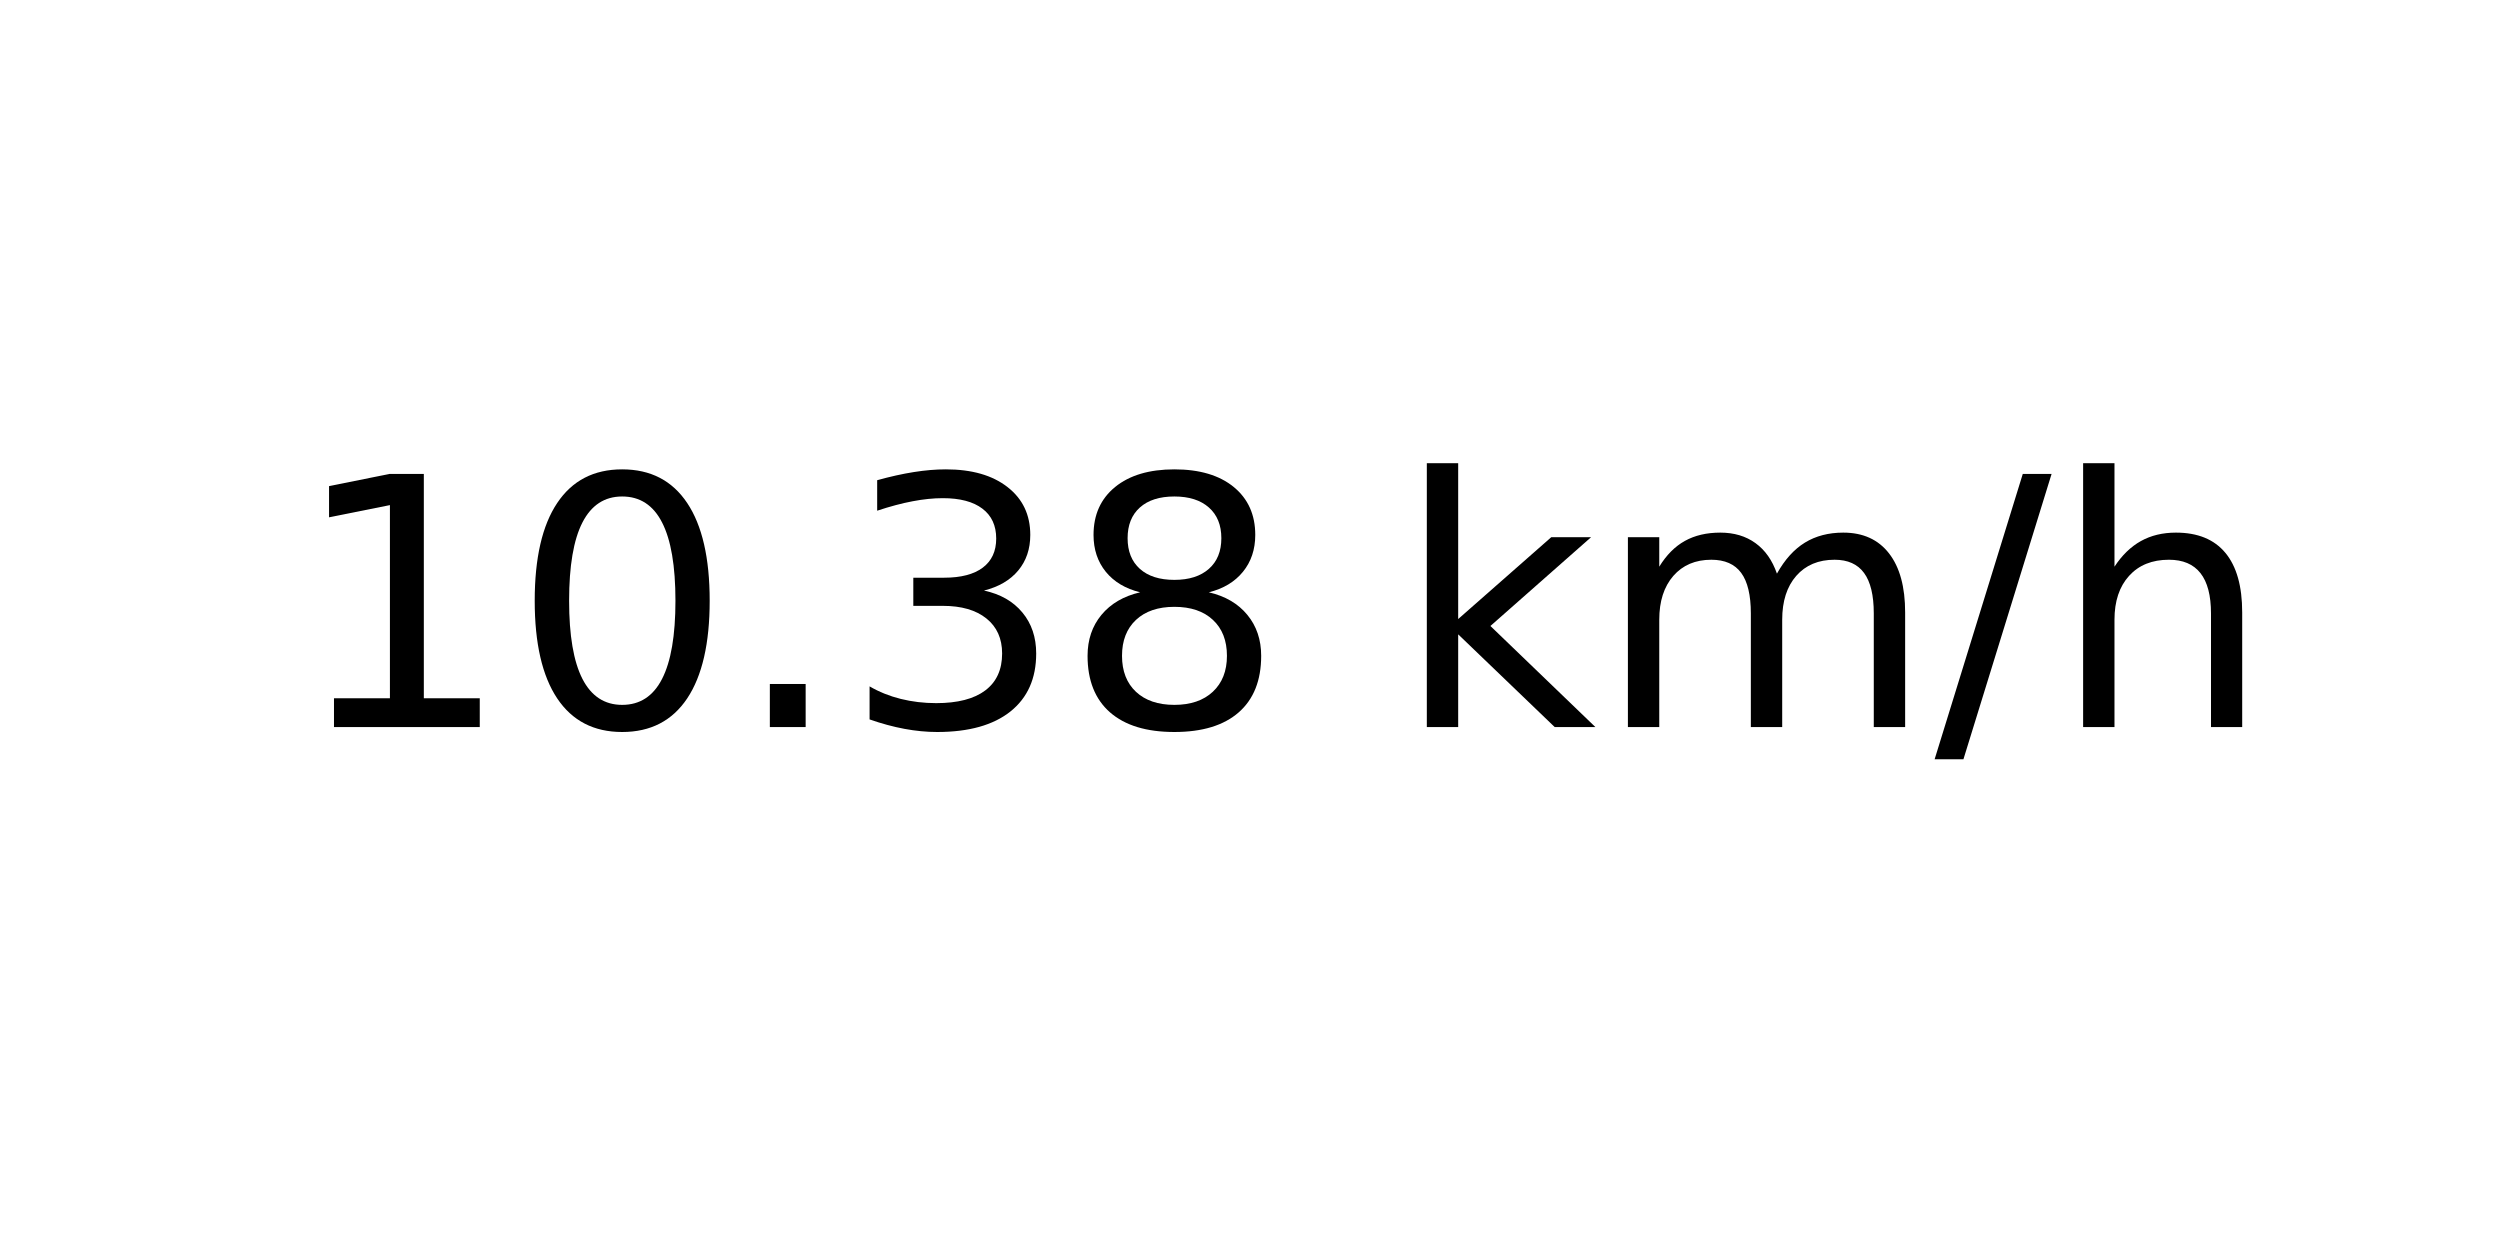
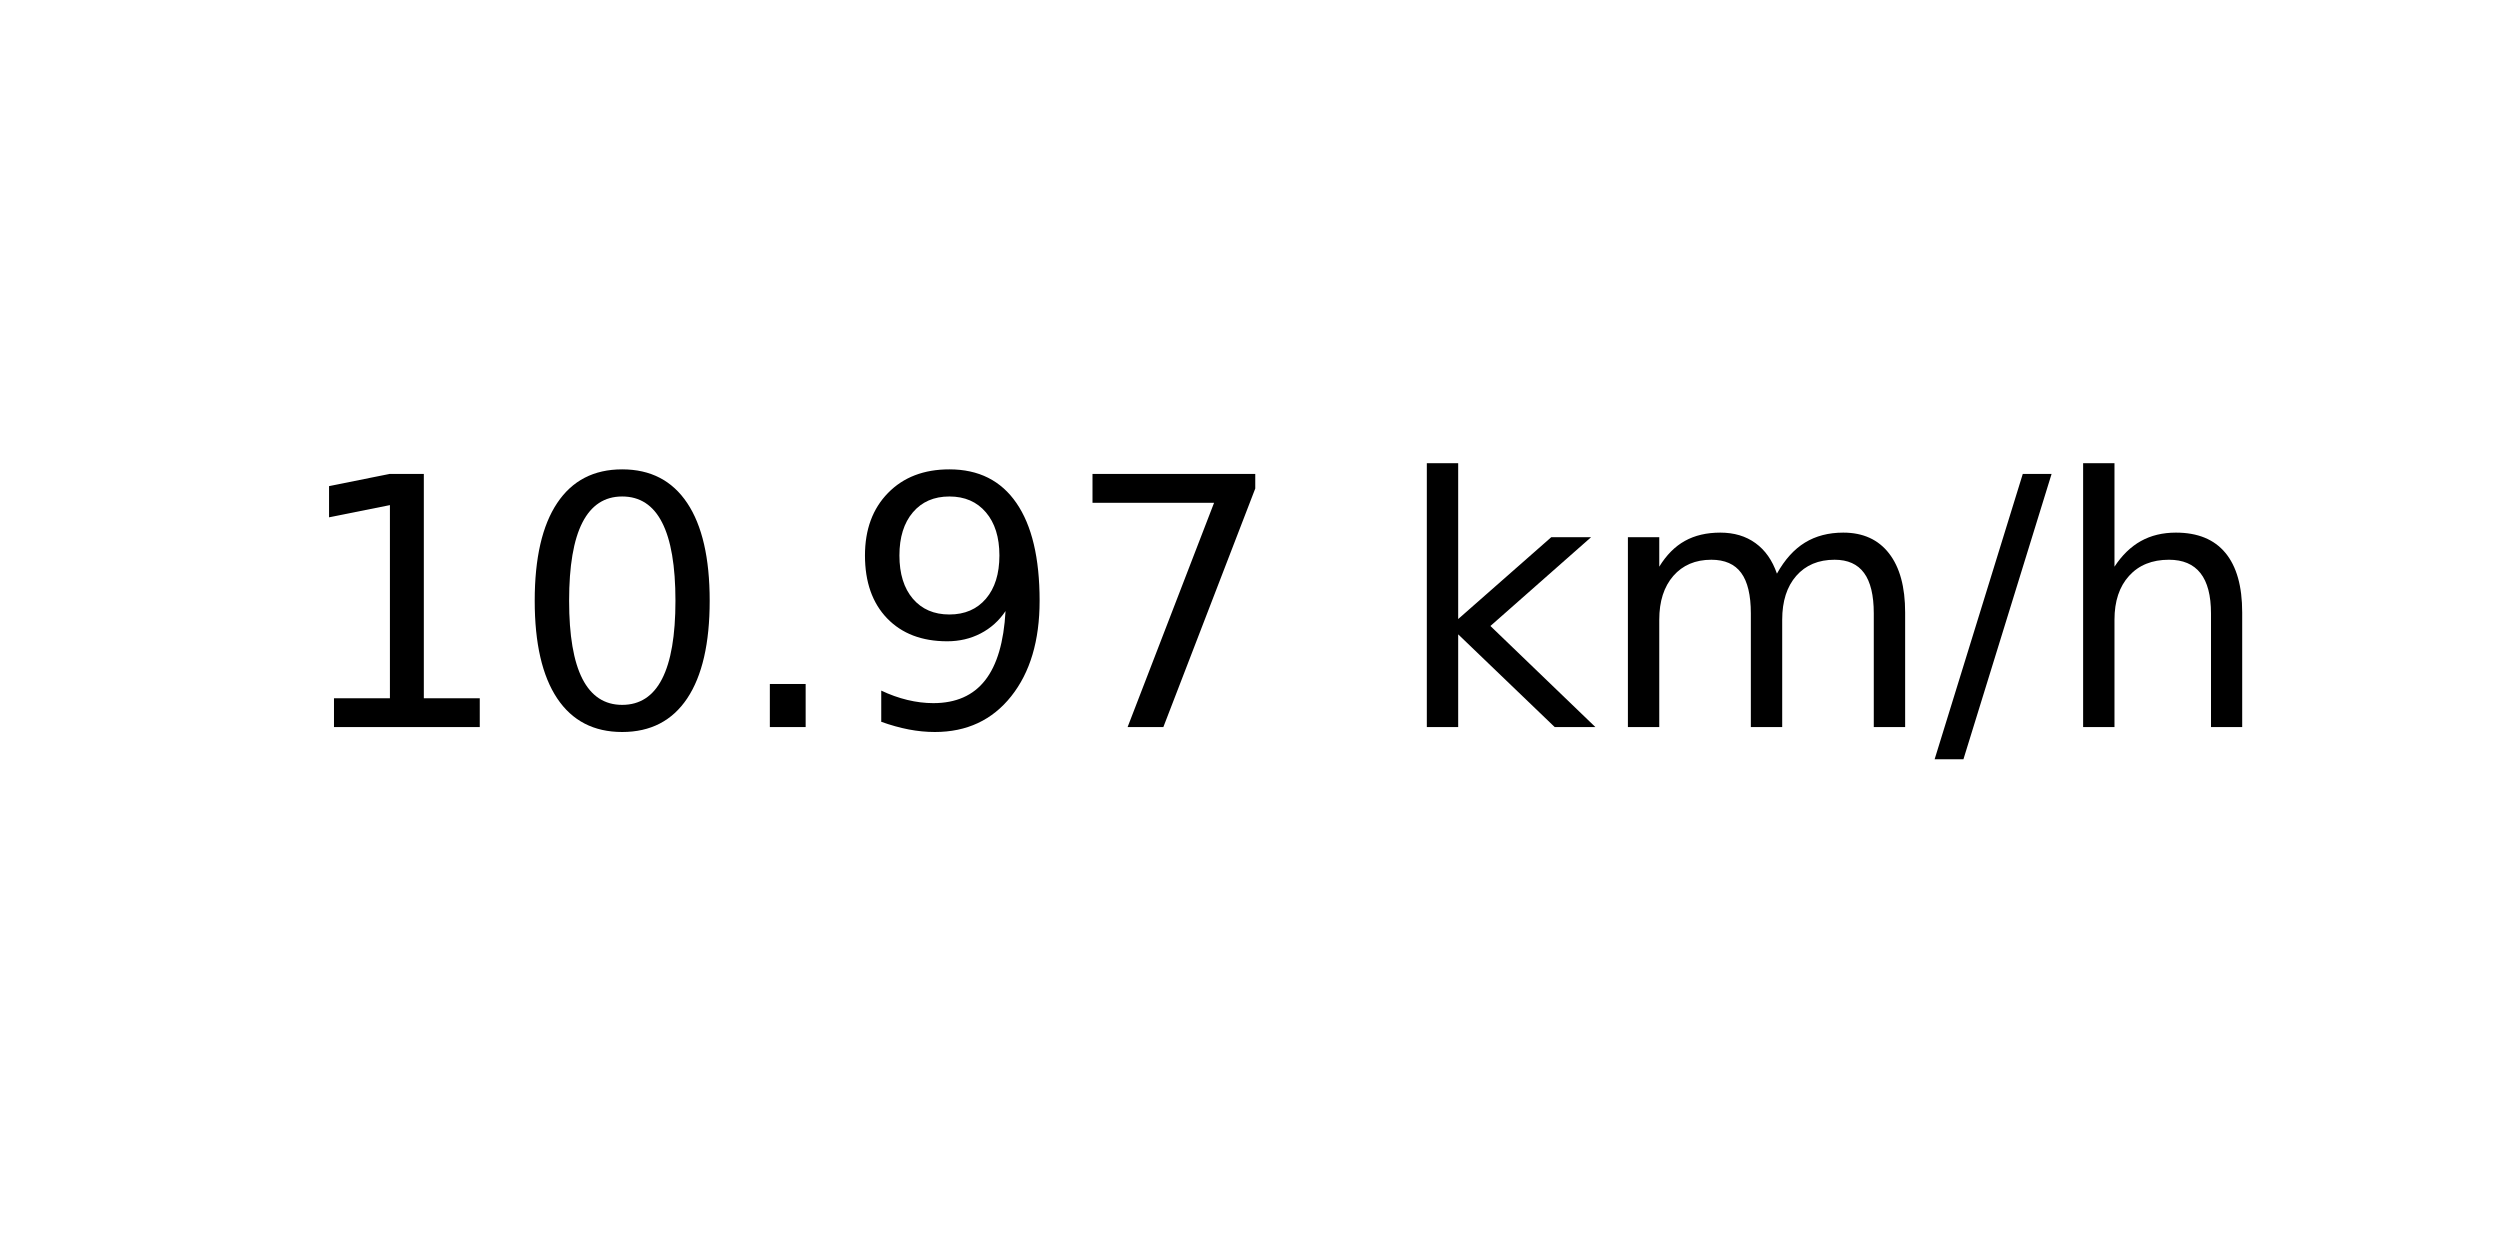
<svg xmlns="http://www.w3.org/2000/svg" xmlns:xlink="http://www.w3.org/1999/xlink" width="72pt" height="36pt" viewBox="0 0 72 36" version="1.1">
  <defs>
    <style type="text/css">*{stroke-linejoin: round; stroke-linecap: butt}</style>
  </defs>
  <g id="figure_1">
    <g id="axes_1">
      <g id="text_1">
        <g transform="translate(8.378125 20.93937) scale(0.1 -0.1)">
          <defs>
            <path id="DejaVuSans-31" d="M 794 531  L 1825 531  L 1825 4091  L 703 3866  L 703 4441  L 1819 4666  L 2450 4666  L 2450 531  L 3481 531  L 3481 0  L 794 0  L 794 531  z " transform="scale(0.015625)" />
            <path id="DejaVuSans-30" d="M 2034 4250  Q 1547 4250 1301 3770  Q 1056 3291 1056 2328  Q 1056 1369 1301 889  Q 1547 409 2034 409  Q 2525 409 2770 889  Q 3016 1369 3016 2328  Q 3016 3291 2770 3770  Q 2525 4250 2034 4250  z M 2034 4750  Q 2819 4750 3233 4129  Q 3647 3509 3647 2328  Q 3647 1150 3233 529  Q 2819 -91 2034 -91  Q 1250 -91 836 529  Q 422 1150 422 2328  Q 422 3509 836 4129  Q 1250 4750 2034 4750  z " transform="scale(0.015625)" />
            <path id="DejaVuSans-2e" d="M 684 794  L 1344 794  L 1344 0  L 684 0  L 684 794  z " transform="scale(0.015625)" />
-             <path id="DejaVuSans-33" d="M 2597 2516  Q 3050 2419 3304 2112  Q 3559 1806 3559 1356  Q 3559 666 3084 287  Q 2609 -91 1734 -91  Q 1441 -91 1130 -33  Q 819 25 488 141  L 488 750  Q 750 597 1062 519  Q 1375 441 1716 441  Q 2309 441 2620 675  Q 2931 909 2931 1356  Q 2931 1769 2642 2001  Q 2353 2234 1838 2234  L 1294 2234  L 1294 2753  L 1863 2753  Q 2328 2753 2575 2939  Q 2822 3125 2822 3475  Q 2822 3834 2567 4026  Q 2313 4219 1838 4219  Q 1578 4219 1281 4162  Q 984 4106 628 3988  L 628 4550  Q 988 4650 1302 4700  Q 1616 4750 1894 4750  Q 2613 4750 3031 4423  Q 3450 4097 3450 3541  Q 3450 3153 3228 2886  Q 3006 2619 2597 2516  z " transform="scale(0.015625)" />
-             <path id="DejaVuSans-38" d="M 2034 2216  Q 1584 2216 1326 1975  Q 1069 1734 1069 1313  Q 1069 891 1326 650  Q 1584 409 2034 409  Q 2484 409 2743 651  Q 3003 894 3003 1313  Q 3003 1734 2745 1975  Q 2488 2216 2034 2216  z M 1403 2484  Q 997 2584 770 2862  Q 544 3141 544 3541  Q 544 4100 942 4425  Q 1341 4750 2034 4750  Q 2731 4750 3128 4425  Q 3525 4100 3525 3541  Q 3525 3141 3298 2862  Q 3072 2584 2669 2484  Q 3125 2378 3379 2068  Q 3634 1759 3634 1313  Q 3634 634 3220 271  Q 2806 -91 2034 -91  Q 1263 -91 848 271  Q 434 634 434 1313  Q 434 1759 690 2068  Q 947 2378 1403 2484  z M 1172 3481  Q 1172 3119 1398 2916  Q 1625 2713 2034 2713  Q 2441 2713 2670 2916  Q 2900 3119 2900 3481  Q 2900 3844 2670 4047  Q 2441 4250 2034 4250  Q 1625 4250 1398 4047  Q 1172 3844 1172 3481  z " transform="scale(0.015625)" />
+             <path id="DejaVuSans-39" d="M 703 97  L 703 672  Q 941 559 1184 500  Q 1428 441 1663 441  Q 2288 441 2617 861  Q 2947 1281 2994 2138  Q 2813 1869 2534 1725  Q 2256 1581 1919 1581  Q 1219 1581 811 2004  Q 403 2428 403 3163  Q 403 3881 828 4315  Q 1253 4750 1959 4750  Q 2769 4750 3195 4129  Q 3622 3509 3622 2328  Q 3622 1225 3098 567  Q 2575 -91 1691 -91  Q 1453 -91 1209 -44  Q 966 3 703 97  z M 1959 2075  Q 2384 2075 2632 2365  Q 2881 2656 2881 3163  Q 2881 3666 2632 3958  Q 2384 4250 1959 4250  Q 1534 4250 1286 3958  Q 1038 3666 1038 3163  Q 1038 2656 1286 2365  Q 1534 2075 1959 2075  z " transform="scale(0.015625)" />
+             <path id="DejaVuSans-37" d="M 525 4666  L 3525 4666  L 3525 4397  L 1831 0  L 1172 0  L 2766 4134  L 525 4134  L 525 4666  z " transform="scale(0.015625)" />
            <path id="DejaVuSans-20" transform="scale(0.015625)" />
            <path id="DejaVuSans-6b" d="M 581 4863  L 1159 4863  L 1159 1991  L 2875 3500  L 3609 3500  L 1753 1863  L 3688 0  L 2938 0  L 1159 1709  L 1159 0  L 581 0  L 581 4863  z " transform="scale(0.015625)" />
            <path id="DejaVuSans-6d" d="M 3328 2828  Q 3544 3216 3844 3400  Q 4144 3584 4550 3584  Q 5097 3584 5394 3201  Q 5691 2819 5691 2113  L 5691 0  L 5113 0  L 5113 2094  Q 5113 2597 4934 2840  Q 4756 3084 4391 3084  Q 3944 3084 3684 2787  Q 3425 2491 3425 1978  L 3425 0  L 2847 0  L 2847 2094  Q 2847 2600 2669 2842  Q 2491 3084 2119 3084  Q 1678 3084 1418 2786  Q 1159 2488 1159 1978  L 1159 0  L 581 0  L 581 3500  L 1159 3500  L 1159 2956  Q 1356 3278 1631 3431  Q 1906 3584 2284 3584  Q 2666 3584 2933 3390  Q 3200 3197 3328 2828  z " transform="scale(0.015625)" />
            <path id="DejaVuSans-2f" d="M 1625 4666  L 2156 4666  L 531 -594  L 0 -594  L 1625 4666  z " transform="scale(0.015625)" />
            <path id="DejaVuSans-68" d="M 3513 2113  L 3513 0  L 2938 0  L 2938 2094  Q 2938 2591 2744 2837  Q 2550 3084 2163 3084  Q 1697 3084 1428 2787  Q 1159 2491 1159 1978  L 1159 0  L 581 0  L 581 4863  L 1159 4863  L 1159 2956  Q 1366 3272 1645 3428  Q 1925 3584 2291 3584  Q 2894 3584 3203 3211  Q 3513 2838 3513 2113  z " transform="scale(0.015625)" />
          </defs>
          <use xlink:href="#DejaVuSans-31" />
          <use xlink:href="#DejaVuSans-30" x="63.623" />
          <use xlink:href="#DejaVuSans-2e" x="127.246" />
-           <use xlink:href="#DejaVuSans-33" x="159.033" />
-           <use xlink:href="#DejaVuSans-38" x="222.656" />
+           <use xlink:href="#DejaVuSans-39" x="159.033" />
+           <use xlink:href="#DejaVuSans-37" x="222.656" />
          <use xlink:href="#DejaVuSans-20" x="286.279" />
          <use xlink:href="#DejaVuSans-6b" x="318.066" />
          <use xlink:href="#DejaVuSans-6d" x="375.977" />
          <use xlink:href="#DejaVuSans-2f" x="473.389" />
          <use xlink:href="#DejaVuSans-68" x="507.08" />
        </g>
      </g>
    </g>
  </g>
</svg>
